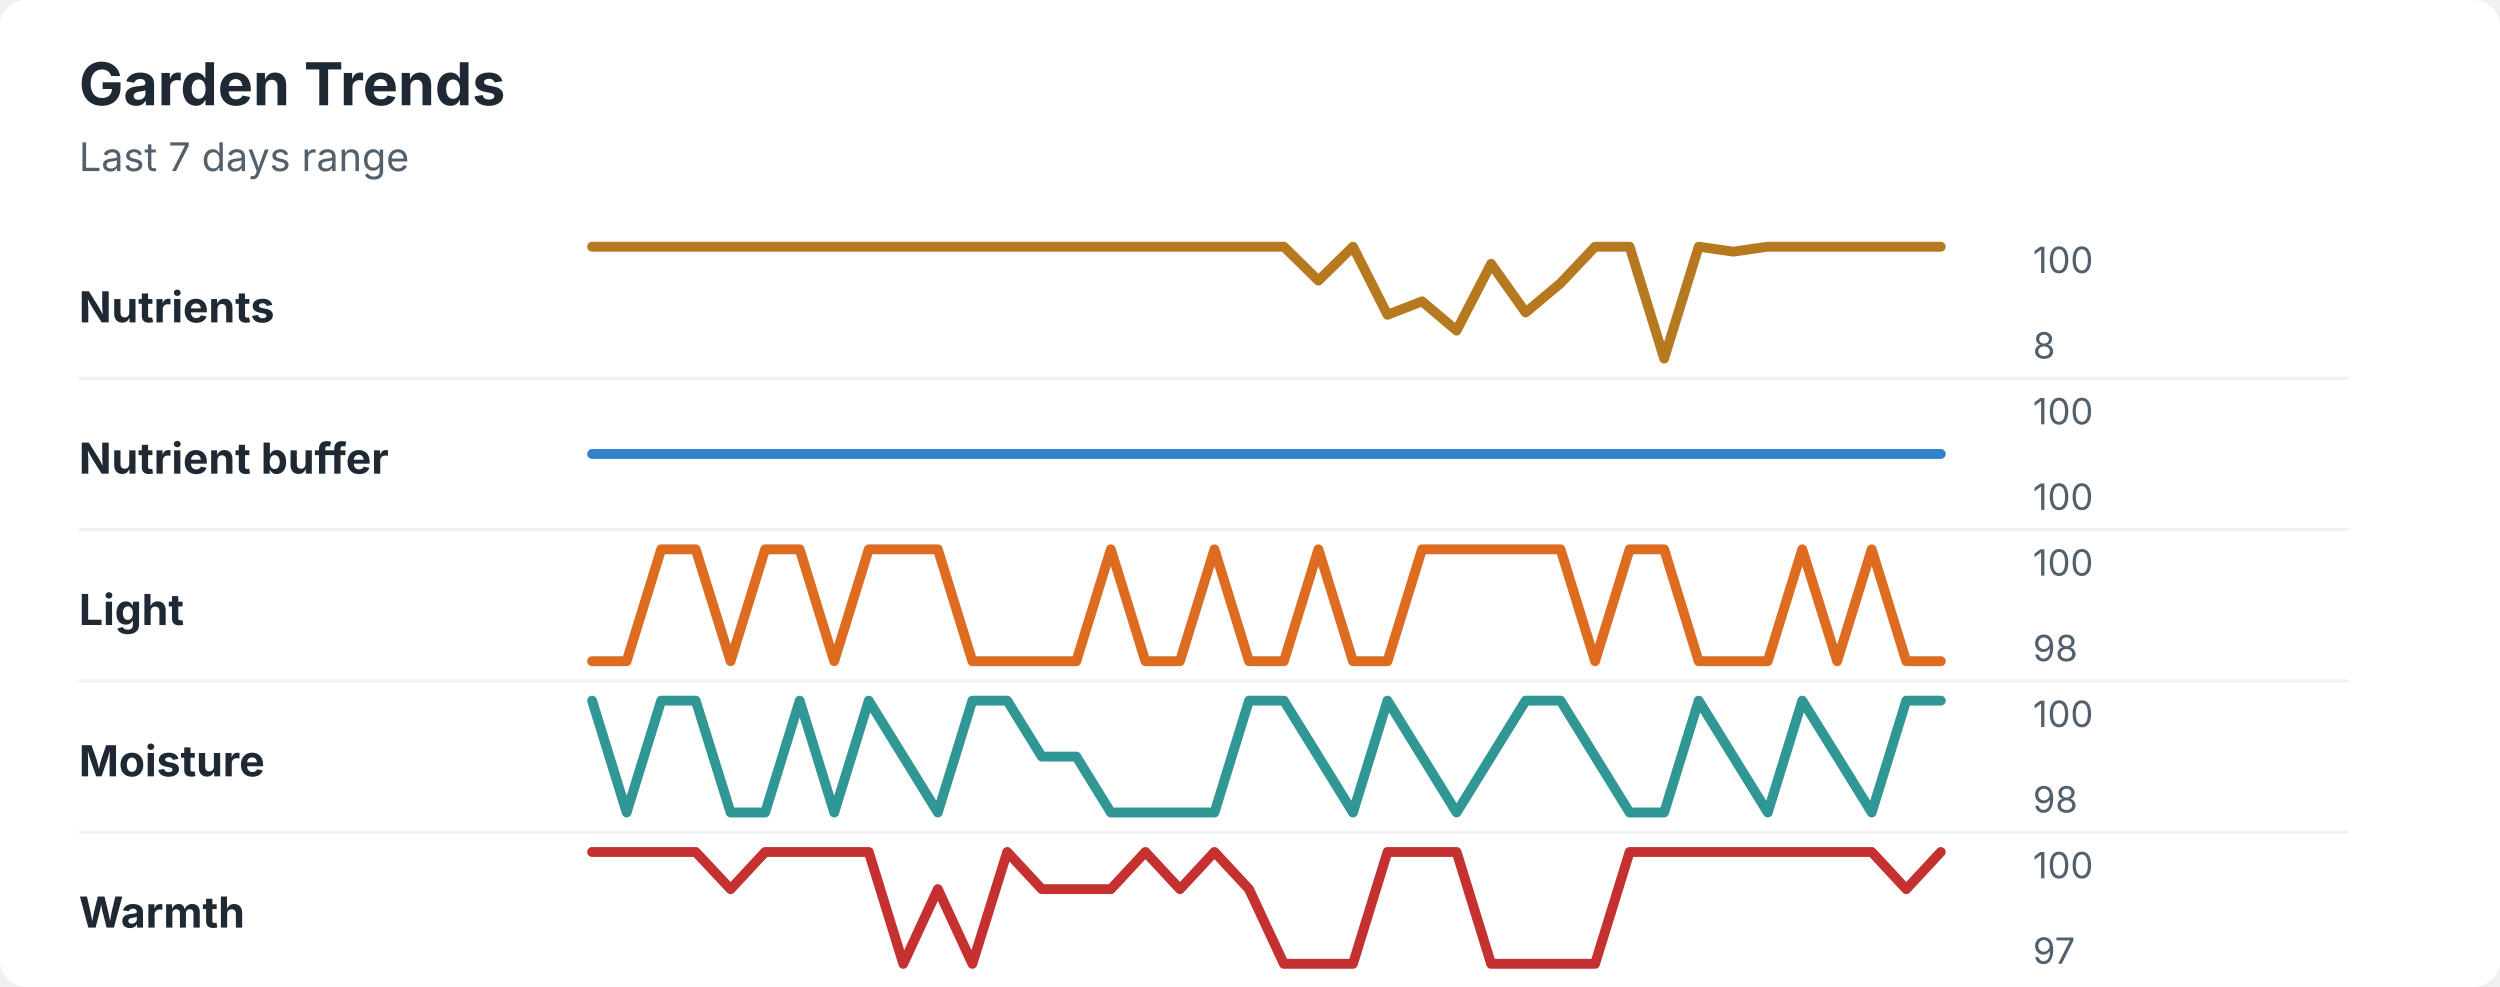
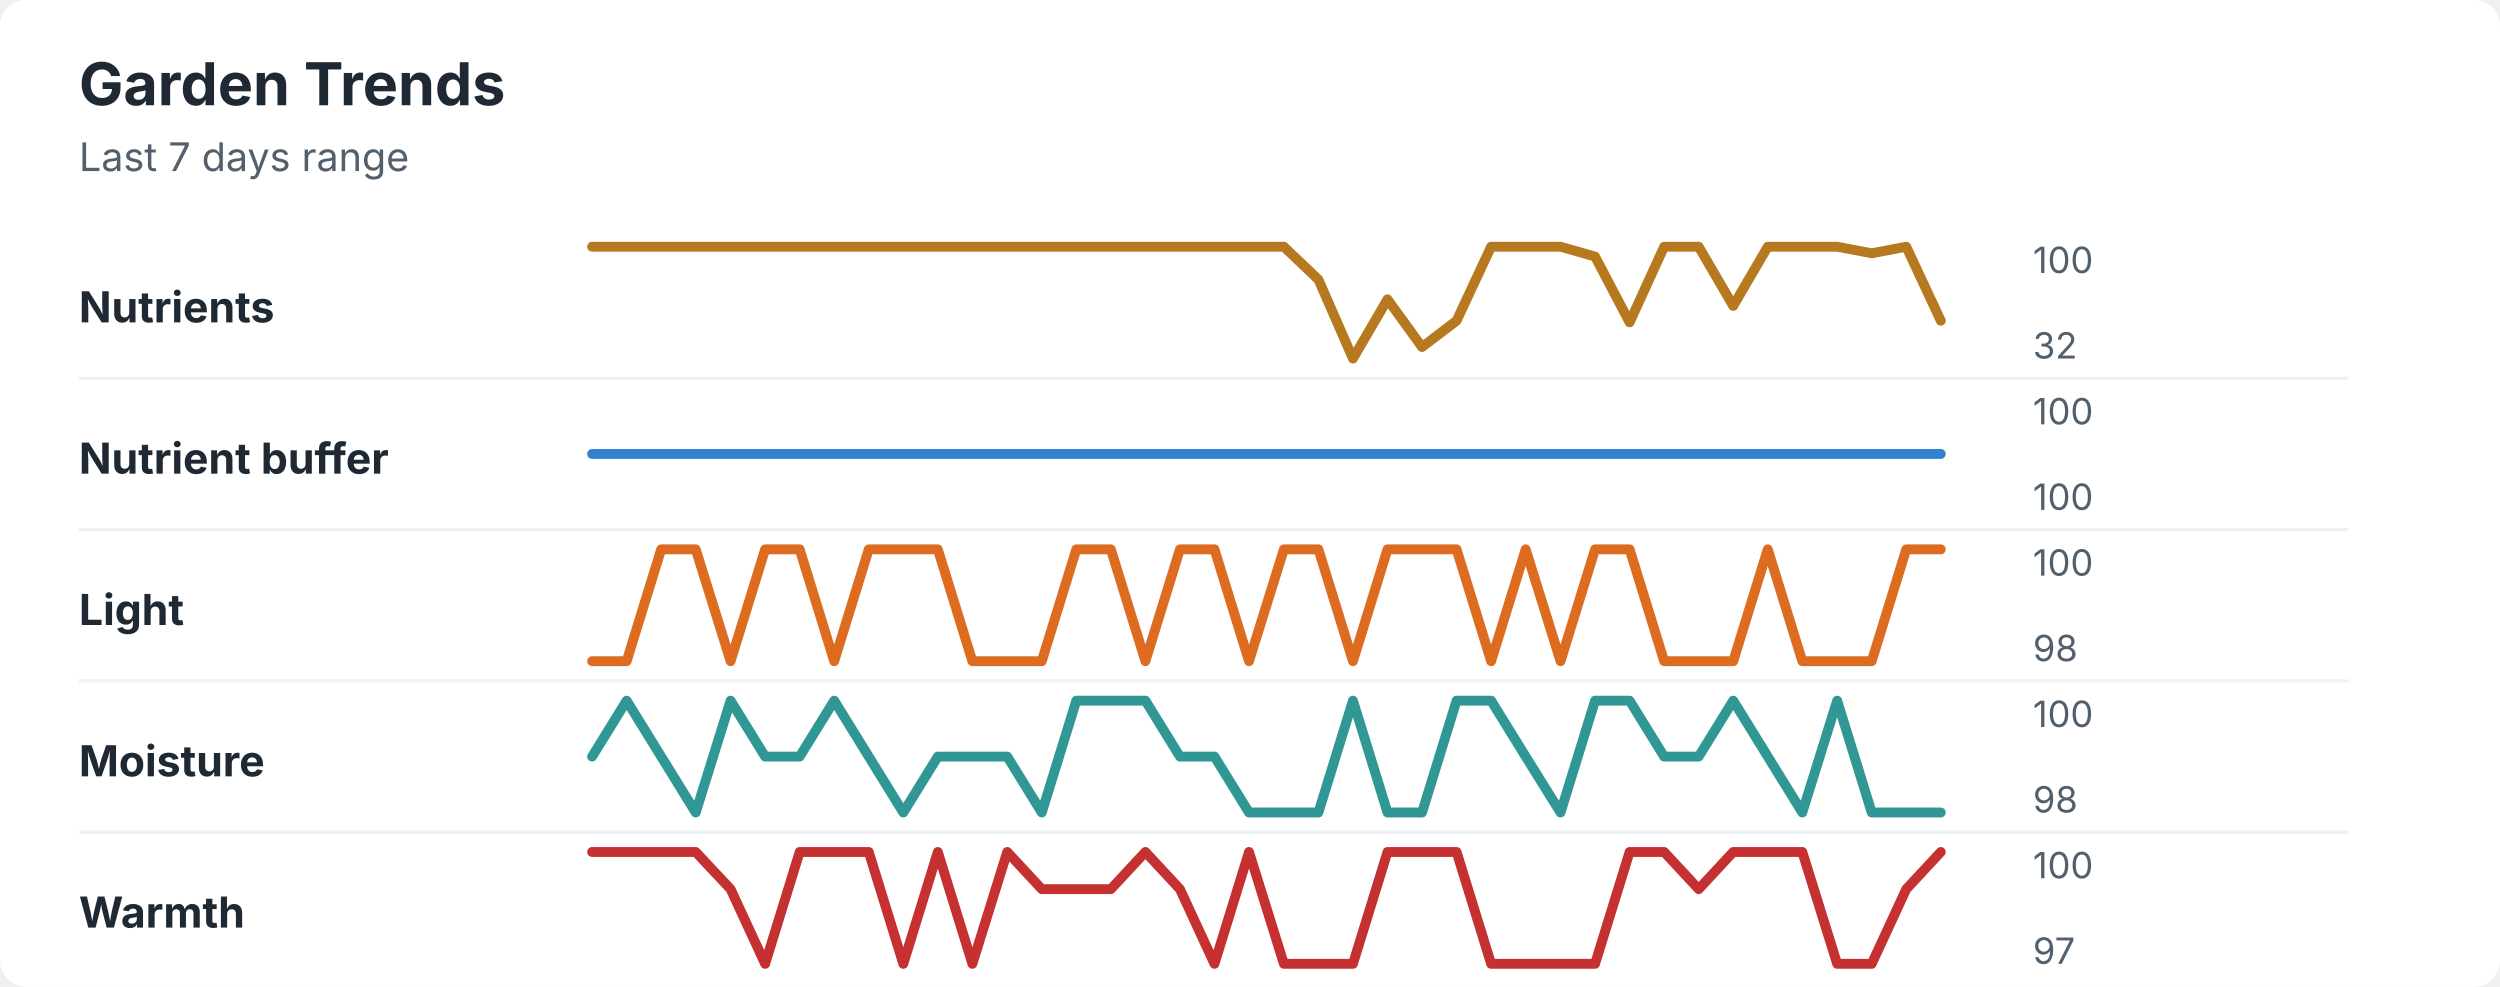
<svg xmlns="http://www.w3.org/2000/svg" width="760" height="300" viewBox="0 0 760 300" role="img" aria-labelledby="title desc">
  <rect width="760" height="300" rx="8" fill="#ffffff" />
  <style>
    text { font-family: -apple-system, BlinkMacSystemFont, "Segoe UI", sans-serif; }
    .title { font-size: 18px; font-weight: 700; fill: #1f2933; }
    .subtitle { font-size: 12px; fill: #52606d; }
    .label { font-size: 13px; font-weight: 650; fill: #1f2933; }
    .axis-value { font-size: 11px; fill: #52606d; }
    .separator { stroke: #eef2f7; stroke-width: 1; }
  </style>
  <text x="24" y="32" class="title">Garden Trends</text>
  <text x="24" y="52" class="subtitle">Last 7 days range</text>
  <text x="24" y="98" class="label">Nutrients</text>
-   <polyline points="180.0,75.0 190.5,75.0 201.0,75.0 211.5,75.0 222.1,75.0 232.6,75.0 243.1,75.0 253.6,75.0 264.1,75.0 274.6,75.0 285.1,75.0 295.6,75.0 306.2,75.0 316.7,75.0 327.2,75.0 337.7,75.0 348.2,75.0 358.7,75.0 369.2,75.0 379.7,75.0 390.3,75.0 400.8,85.3 411.3,75.0 421.8,95.7 432.3,91.6 442.8,100.5 453.3,80.2 463.8,95.0 474.4,86.1 484.9,75.0 495.4,75.0 505.9,109.0 516.4,75.0 526.9,76.5 537.4,75.0 547.9,75.0 558.5,75.0 569.0,75.0 579.5,75.0 590.0,75.0 " fill="none" stroke="#b7791f" stroke-width="3" stroke-linecap="round" stroke-linejoin="round" />
+   <polyline points="180.0,75.0 190.5,75.0 201.0,75.0 211.5,75.0 222.1,75.0 232.6,75.0 243.1,75.0 253.6,75.0 264.1,75.0 274.6,75.0 285.1,75.0 295.6,75.0 306.2,75.0 316.7,75.0 327.2,75.0 337.7,75.0 348.2,75.0 358.7,75.0 369.2,75.0 379.7,75.0 390.3,75.0 400.8,85.0 411.3,109.0 421.8,91.0 432.3,105.5 442.8,97.5 453.3,75.0 463.8,75.0 474.4,75.0 484.9,78.0 495.4,98.0 505.9,75.0 516.4,75.0 526.9,93.0 537.4,75.0 547.9,75.0 558.5,75.0 569.0,77.0 579.5,75.0 590.0,97.5 " fill="none" stroke="#b7791f" stroke-width="3" stroke-linecap="round" stroke-linejoin="round" />
  <text x="618" y="83" class="axis-value">100</text>
-   <text x="618" y="109" class="axis-value">8</text>
+   <text x="618" y="109" class="axis-value">32</text>
  <line x1="24" y1="115.0" x2="714" y2="115.0" class="separator" />
  <text x="24" y="144" class="label">Nutrient buffer</text>
  <polyline points="180.0,138.0 190.5,138.0 201.0,138.0 211.5,138.0 222.1,138.0 232.6,138.0 243.1,138.0 253.6,138.0 264.1,138.0 274.6,138.0 285.1,138.0 295.6,138.0 306.2,138.0 316.7,138.0 327.2,138.0 337.7,138.0 348.2,138.0 358.7,138.0 369.2,138.0 379.7,138.0 390.3,138.0 400.8,138.0 411.3,138.0 421.8,138.0 432.3,138.0 442.8,138.0 453.3,138.0 463.8,138.0 474.4,138.0 484.9,138.0 495.4,138.0 505.9,138.0 516.4,138.0 526.9,138.0 537.4,138.0 547.9,138.0 558.5,138.0 569.0,138.0 579.5,138.0 590.0,138.0 " fill="none" stroke="#3182ce" stroke-width="3" stroke-linecap="round" stroke-linejoin="round" />
  <text x="618" y="129" class="axis-value">100</text>
  <text x="618" y="155" class="axis-value">100</text>
  <line x1="24" y1="161.0" x2="714" y2="161.0" class="separator" />
  <text x="24" y="190" class="label">Light</text>
-   <polyline points="180.0,201.0 190.5,201.0 201.0,167.0 211.5,167.0 222.1,201.0 232.6,167.0 243.1,167.0 253.6,201.0 264.1,167.0 274.6,167.0 285.1,167.0 295.6,201.0 306.2,201.0 316.7,201.0 327.2,201.0 337.7,167.0 348.2,201.0 358.7,201.0 369.2,167.0 379.7,201.0 390.3,201.0 400.8,167.0 411.3,201.0 421.8,201.0 432.3,167.0 442.8,167.0 453.3,167.0 463.8,167.0 474.4,167.0 484.9,201.0 495.4,167.0 505.9,167.0 516.4,201.0 526.9,201.0 537.4,201.0 547.9,167.0 558.5,201.0 569.0,167.0 579.5,201.0 590.0,201.0 " fill="none" stroke="#dd6b20" stroke-width="3" stroke-linecap="round" stroke-linejoin="round" />
+   <polyline points="180.0,201.0 190.5,201.0 201.0,167.0 211.5,167.0 222.1,201.0 232.6,167.0 243.1,167.0 253.6,201.0 264.1,167.0 274.6,167.0 285.1,167.0 295.6,201.0 306.2,201.0 316.7,201.0 327.2,167.0 337.7,167.0 348.2,201.0 358.7,167.0 369.2,167.0 379.7,201.0 390.3,167.0 400.8,167.0 411.3,201.0 421.8,167.0 432.3,167.0 442.8,167.0 453.3,201.0 463.8,167.0 474.4,201.0 484.9,167.0 495.4,167.0 505.9,201.0 516.4,201.0 526.9,201.0 537.4,167.0 547.9,201.0 558.5,201.0 569.0,201.0 579.5,167.0 590.0,167.0 " fill="none" stroke="#dd6b20" stroke-width="3" stroke-linecap="round" stroke-linejoin="round" />
  <text x="618" y="175" class="axis-value">100</text>
  <text x="618" y="201" class="axis-value">98</text>
  <line x1="24" y1="207.0" x2="714" y2="207.0" class="separator" />
  <text x="24" y="236" class="label">Moisture</text>
-   <polyline points="180.0,213.0 190.5,247.0 201.0,213.0 211.5,213.0 222.1,247.0 232.6,247.0 243.1,213.0 253.6,247.0 264.1,213.0 274.6,230.0 285.1,247.0 295.6,213.0 306.2,213.0 316.7,230.0 327.2,230.0 337.7,247.0 348.2,247.0 358.7,247.0 369.2,247.0 379.7,213.0 390.3,213.0 400.8,230.0 411.3,247.0 421.8,213.0 432.3,230.0 442.8,247.0 453.3,230.0 463.8,213.0 474.4,213.0 484.9,230.0 495.4,247.0 505.9,247.0 516.4,213.0 526.9,230.0 537.4,247.0 547.9,213.0 558.5,230.0 569.0,247.0 579.5,213.0 590.0,213.0 " fill="none" stroke="#319795" stroke-width="3" stroke-linecap="round" stroke-linejoin="round" />
+   <polyline points="180.0,230.0 190.5,213.0 201.0,230.0 211.5,247.0 222.1,213.0 232.6,230.0 243.1,230.0 253.6,213.0 264.1,230.0 274.6,247.0 285.1,230.0 295.6,230.0 306.2,230.0 316.7,247.0 327.2,213.0 337.7,213.0 348.2,213.0 358.7,230.0 369.2,230.0 379.7,247.0 390.3,247.0 400.8,247.0 411.3,213.0 421.8,247.0 432.3,247.0 442.8,213.0 453.3,213.0 463.8,230.0 474.4,247.0 484.9,213.0 495.4,213.0 505.9,230.0 516.4,230.0 526.9,213.0 537.4,230.0 547.9,247.0 558.5,213.0 569.0,247.0 579.5,247.0 590.0,247.0 " fill="none" stroke="#319795" stroke-width="3" stroke-linecap="round" stroke-linejoin="round" />
  <text x="618" y="221" class="axis-value">100</text>
  <text x="618" y="247" class="axis-value">98</text>
  <line x1="24" y1="253.0" x2="714" y2="253.0" class="separator" />
  <text x="24" y="282" class="label">Warmth</text>
-   <polyline points="180.0,259.0 190.5,259.0 201.0,259.0 211.5,259.0 222.1,270.3 232.6,259.0 243.1,259.0 253.6,259.0 264.1,259.0 274.6,293.0 285.1,270.3 295.6,293.0 306.2,259.0 316.7,270.3 327.2,270.3 337.7,270.3 348.2,259.0 358.7,270.3 369.2,259.0 379.7,270.3 390.3,293.0 400.8,293.0 411.3,293.0 421.8,259.0 432.3,259.0 442.8,259.0 453.3,293.0 463.8,293.0 474.4,293.0 484.9,293.0 495.4,259.0 505.9,259.0 516.4,259.0 526.9,259.0 537.4,259.0 547.9,259.0 558.5,259.0 569.0,259.0 579.5,270.3 590.0,259.0 " fill="none" stroke="#c53030" stroke-width="3" stroke-linecap="round" stroke-linejoin="round" />
+   <polyline points="180.0,259.0 190.5,259.0 201.0,259.0 211.5,259.0 222.1,270.3 232.6,293.0 243.1,259.0 253.6,259.0 264.1,259.0 274.6,293.0 285.1,259.0 295.6,293.0 306.2,259.0 316.7,270.3 327.2,270.3 337.7,270.3 348.2,259.0 358.7,270.3 369.2,293.0 379.7,259.0 390.3,293.0 400.8,293.0 411.3,293.0 421.8,259.0 432.3,259.0 442.8,259.0 453.3,293.0 463.8,293.0 474.4,293.0 484.9,293.0 495.4,259.0 505.9,259.0 516.4,270.3 526.9,259.0 537.4,259.0 547.9,259.0 558.5,293.0 569.0,293.0 579.5,270.3 590.0,259.0 " fill="none" stroke="#c53030" stroke-width="3" stroke-linecap="round" stroke-linejoin="round" />
  <text x="618" y="267" class="axis-value">100</text>
  <text x="618" y="293" class="axis-value">97</text>
</svg>
